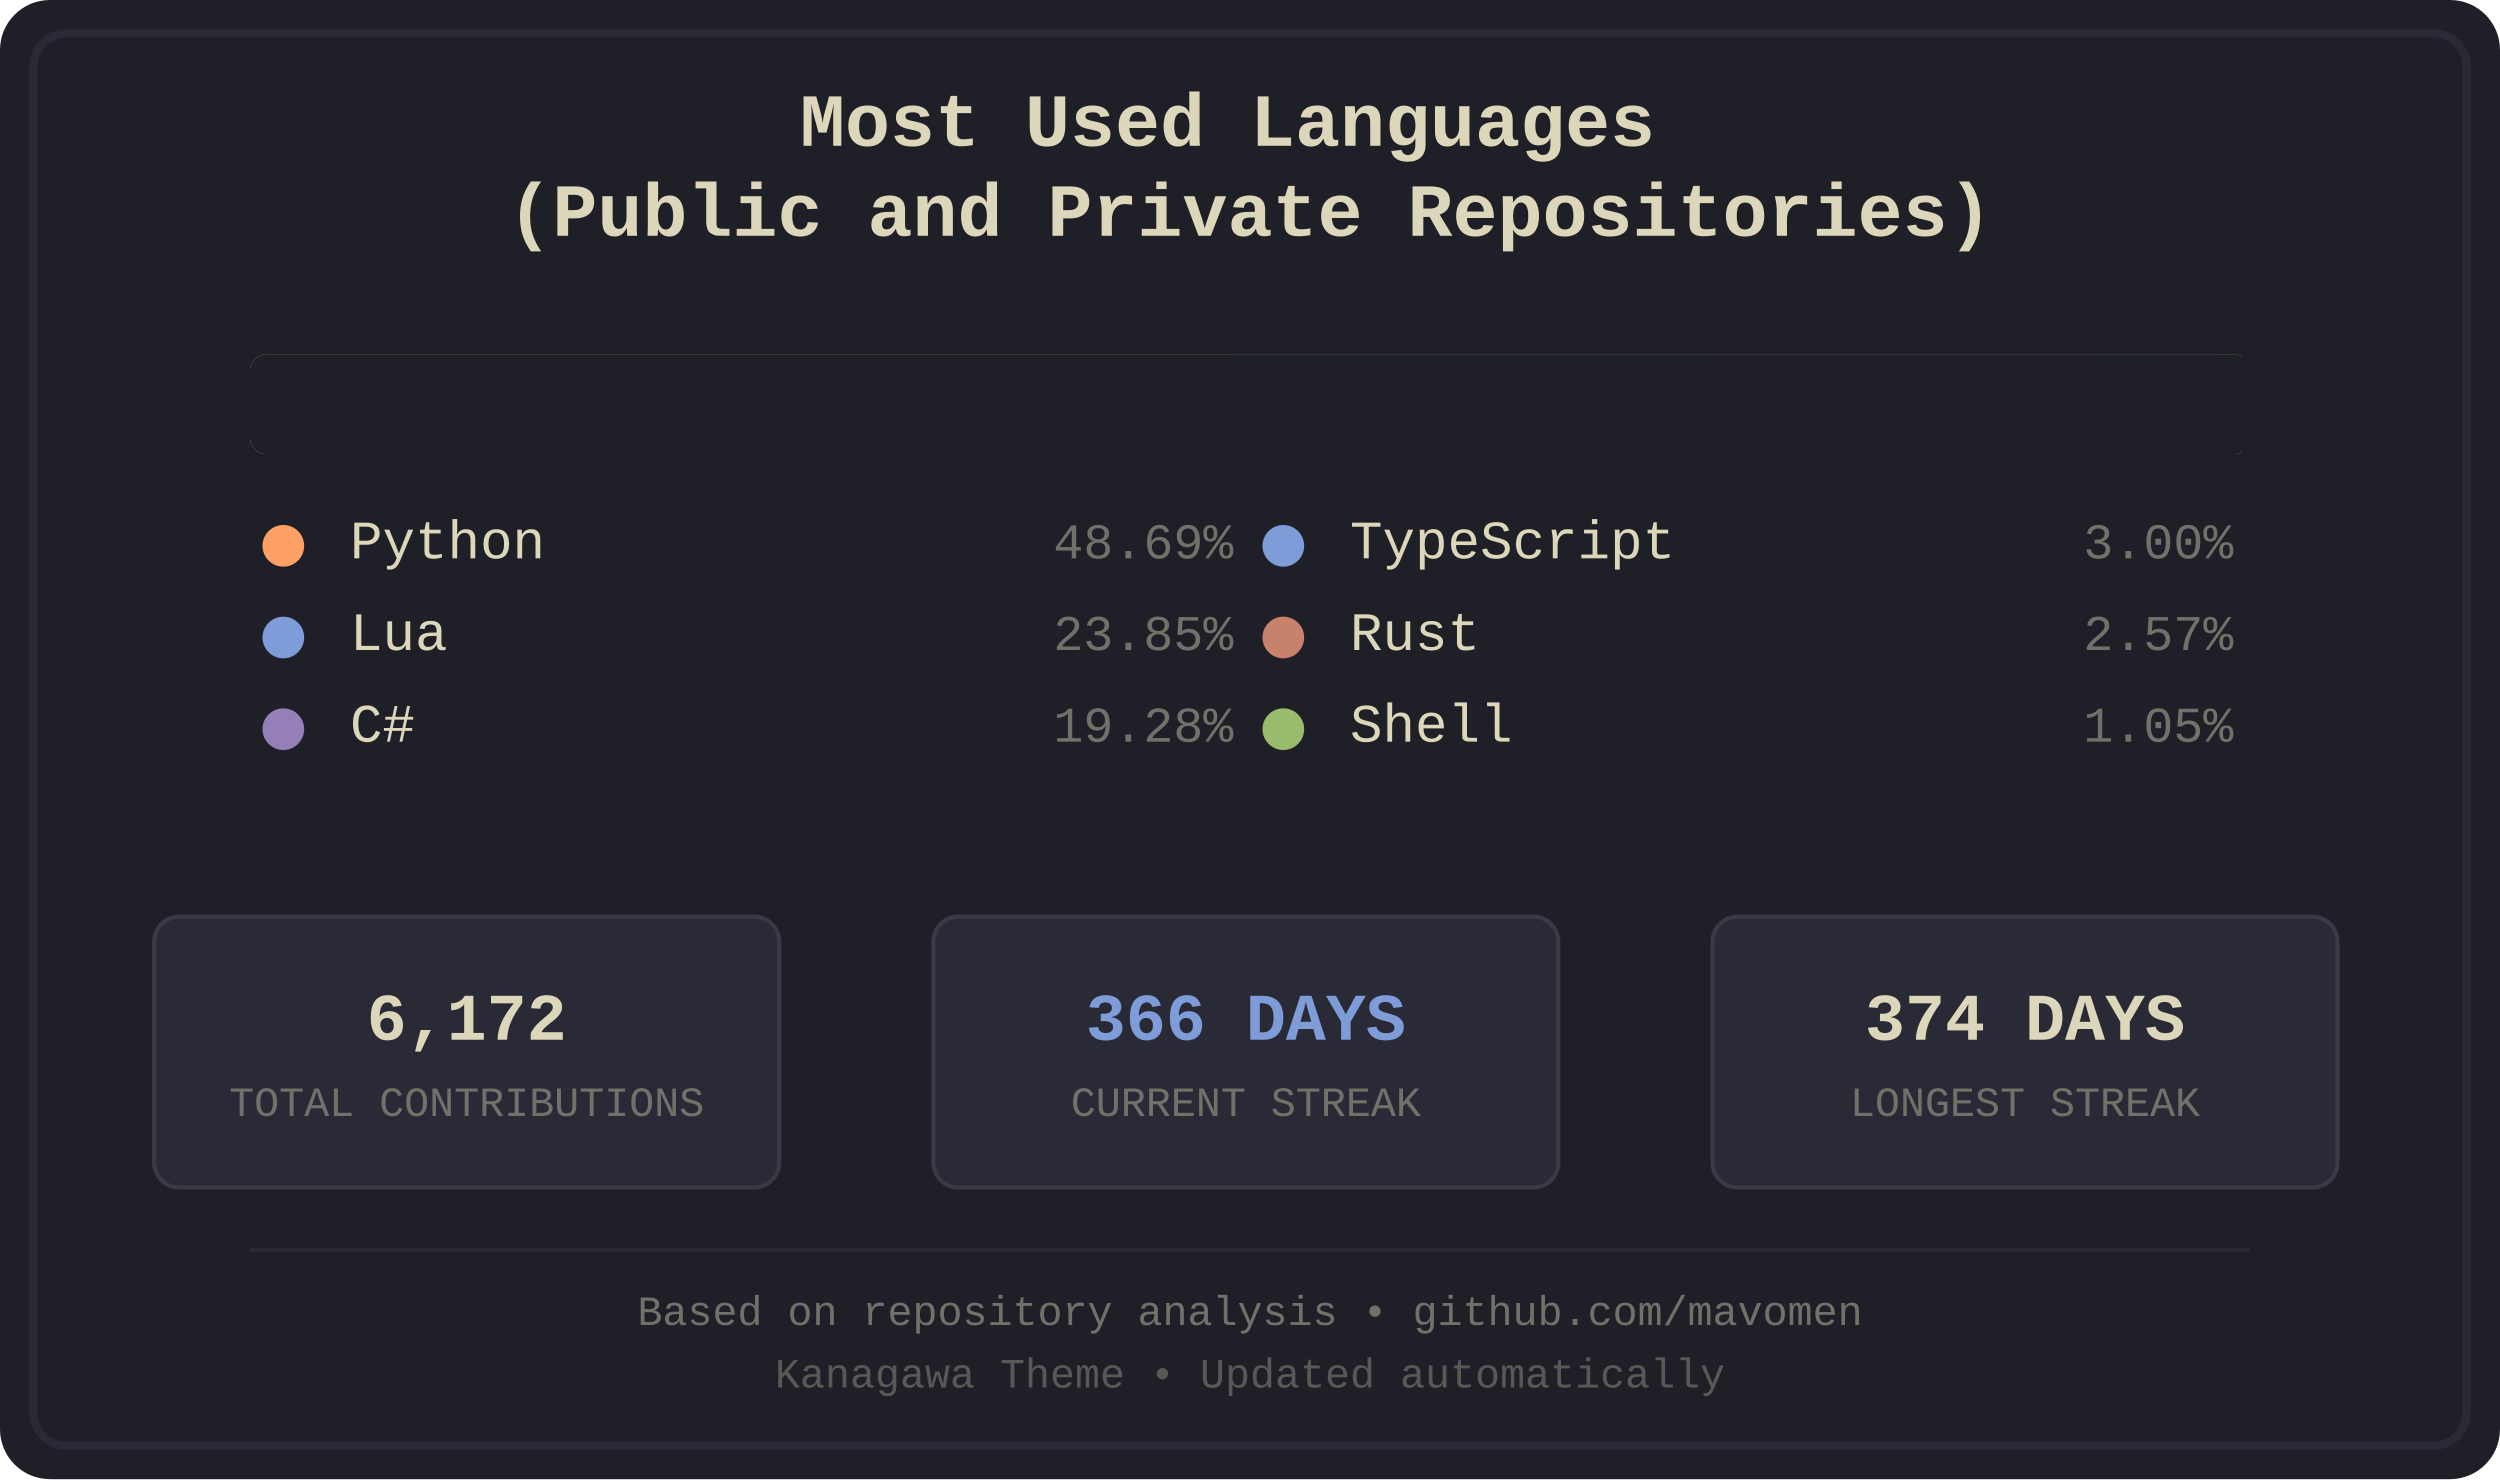
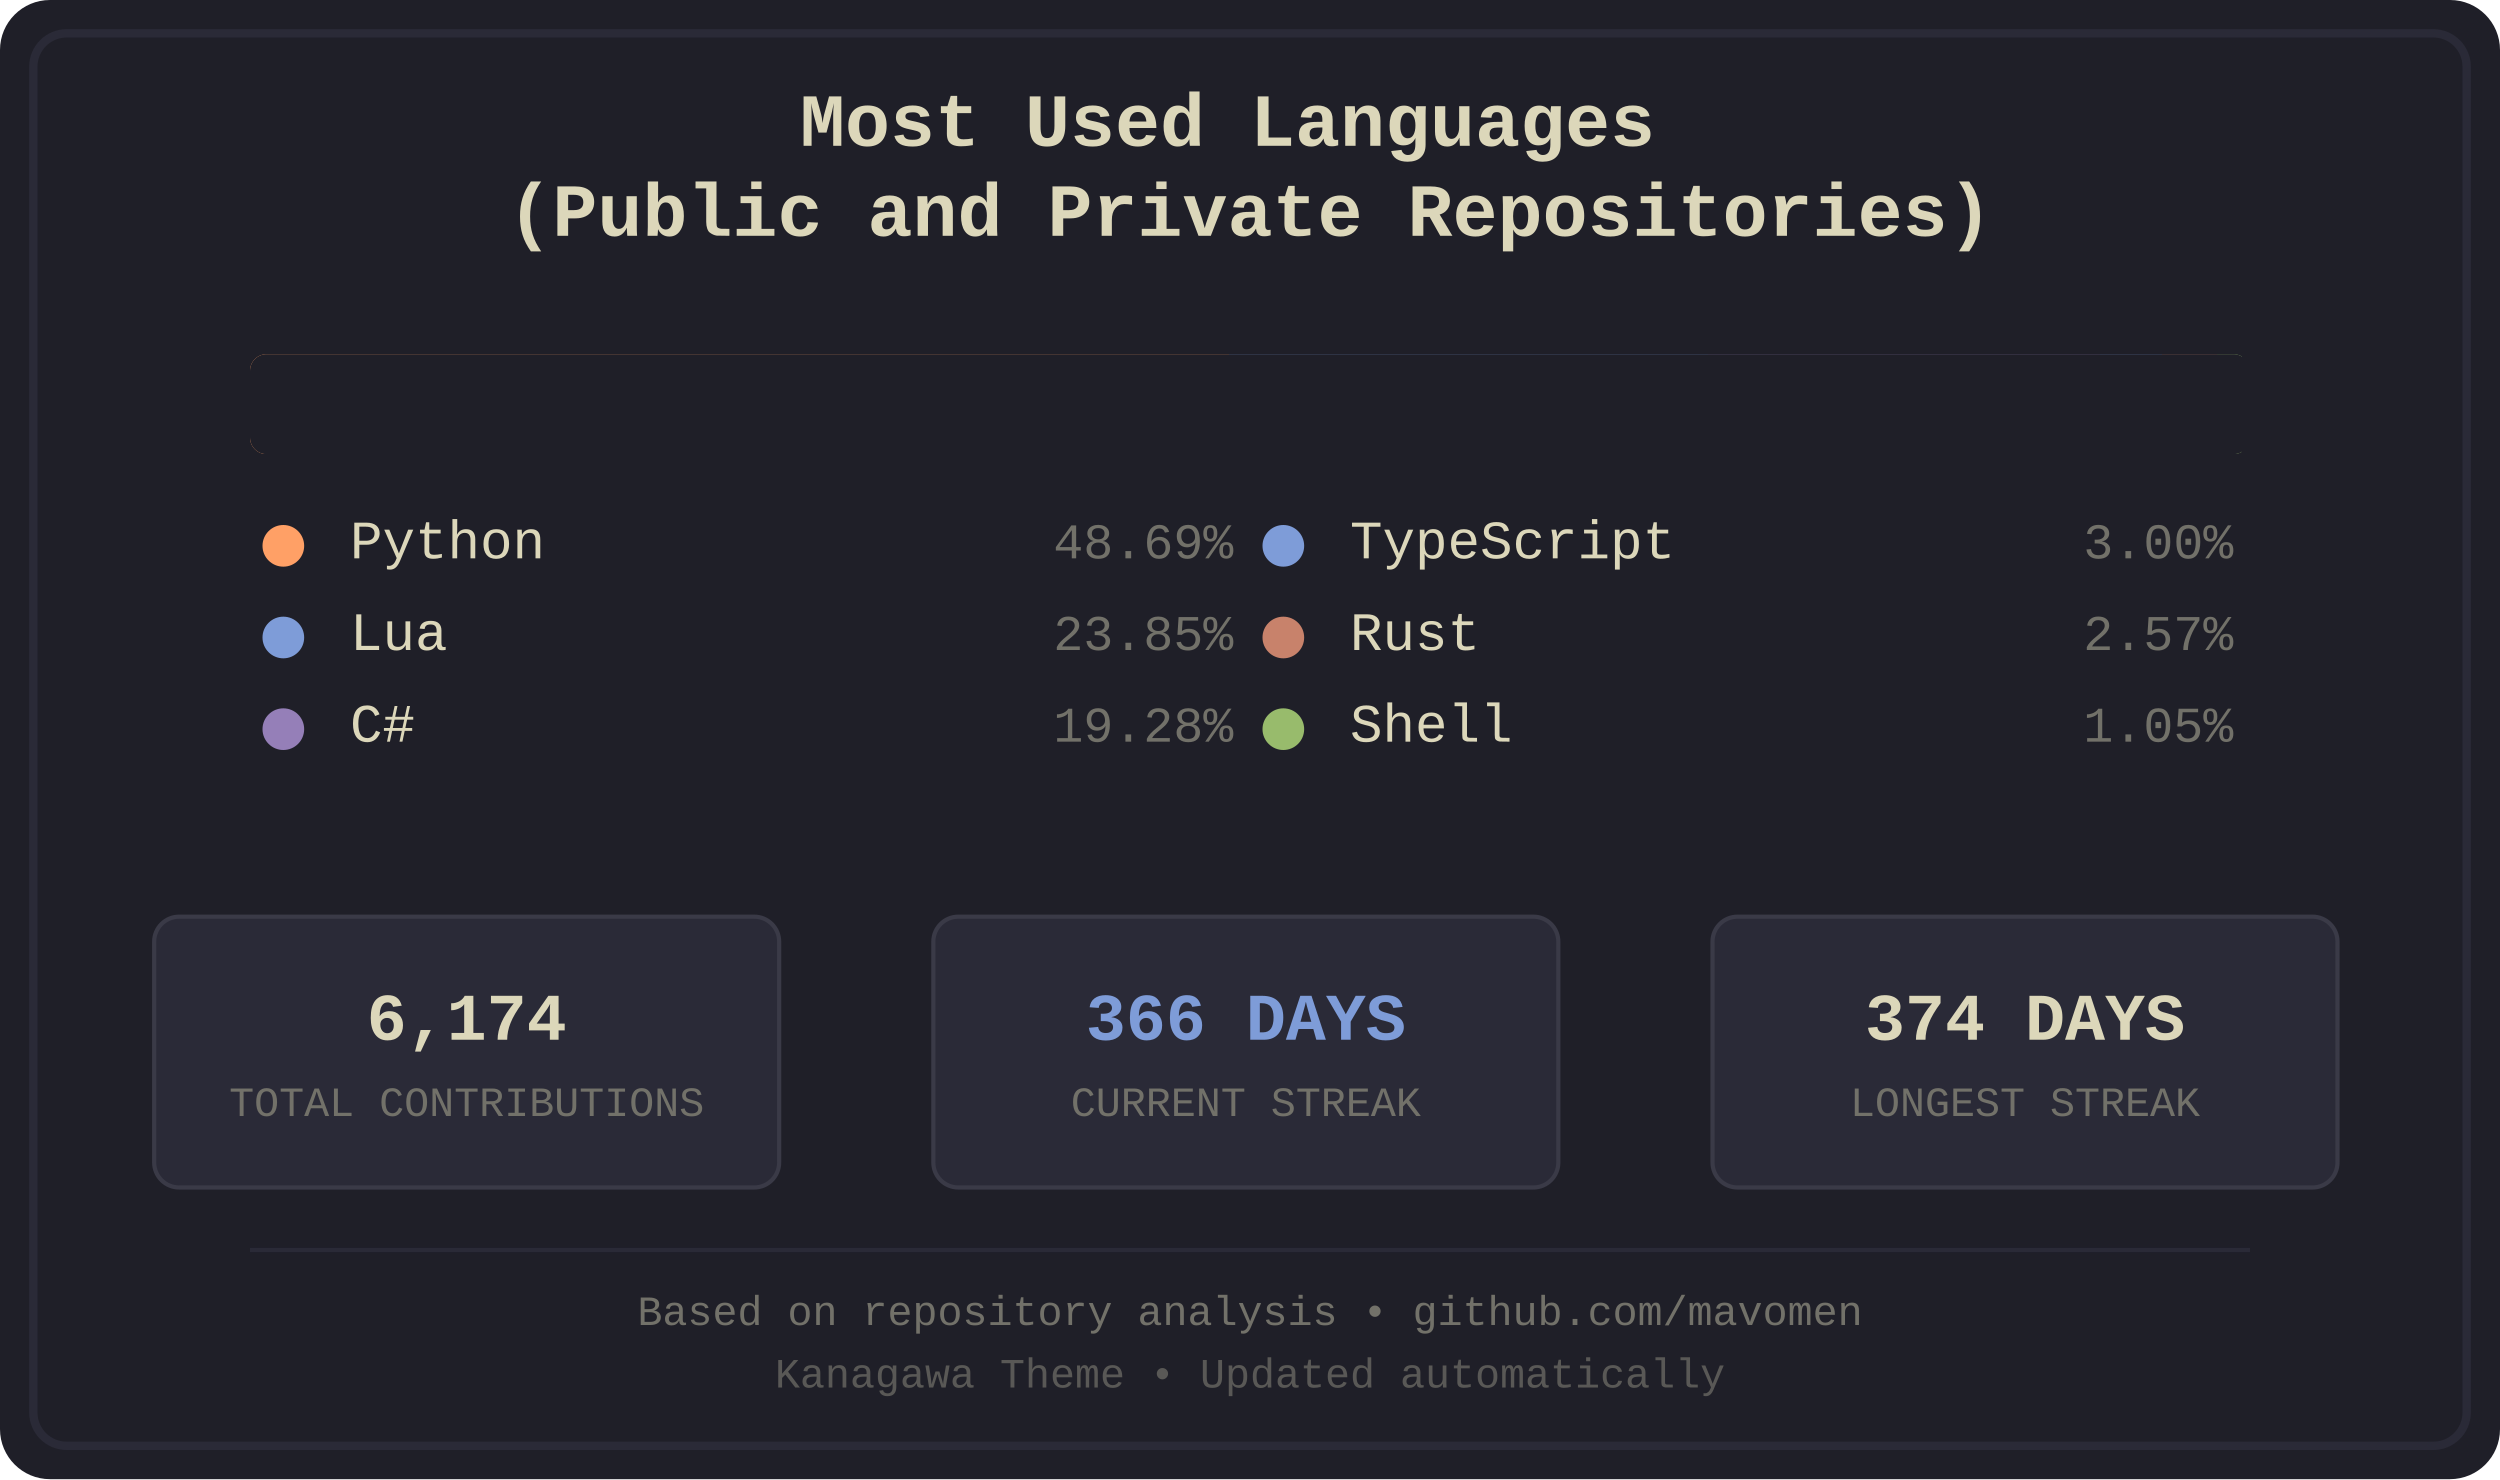
<svg xmlns="http://www.w3.org/2000/svg" width="600" height="355" viewBox="0 0 600 355">
  <defs>
    <style>
.bg-primary { fill: #1f1f28; }
.bg-secondary { fill: #16161d; }
.fg-primary { fill: #dcd7ba; }
.fg-secondary { fill: #727169; }
.border { stroke: #2a2a37; }
.font-title { font-family: 'Courier New', monospace; font-size: 18px; font-weight: bold; }
.font-lang { font-family: 'Courier New', monospace; font-size: 13px; }
.font-percent { font-family: 'Courier New', monospace; font-size: 12px; }
.font-footer { font-family: 'Courier New', monospace; font-size: 10px; }
.stat-box { fill: #2a2a37; stroke: #3a3a47; stroke-width: 1; rx: 6; ry: 6; }
.stat-value { font-family: 'Courier New', monospace; font-size: 16px; font-weight: bold; }
.stat-label { font-family: 'Courier New', monospace; font-size: 10px; }
.python { fill: #ffa066; }
.lua { fill: #7e9cd8; }
.csharp { fill: #957fb8; }
.typescript { fill: #7e9cd8; }
.rust { fill: #c8826b; }
.shell { fill: #98bb6c; }
</style>
    <clipPath id="barClip">
      <rect x="60" y="85" width="480" height="24" rx="4" ry="4" />
    </clipPath>
  </defs>
  <rect width="600" height="355" fill="#1f1f28" rx="12" />
  <rect x="8" y="8" width="584" height="339" fill="none" stroke="#2a2a37" stroke-width="2" rx="8" />
  <text x="300.0" y="35" text-anchor="middle" fill="#dcd7ba" class="font-title">
    <tspan x="300.0" dy="0">Most Used Languages</tspan>
    <tspan x="300.0" dy="1.2em">(Public and Private Repositories)</tspan>
  </text>
  <g id="language-bar" clip-path="url(#barClip)" shape-rendering="crispEdges">
    <rect x="60" y="85" width="235" height="24" class="python" />
    <rect x="295" y="85" width="115" height="24" class="lua" />
    <rect x="410" y="85" width="94" height="24" class="csharp" />
    <rect x="504" y="85" width="15" height="24" class="typescript" />
    <rect x="519" y="85" width="13" height="24" class="rust" />
    <rect x="532" y="85" width="6" height="24" class="shell" />
  </g>
  <rect x="60" y="85" width="480" height="24" fill="#1f1f28" rx="4">
    <animate attributeName="width" from="480" to="0" dur="1.2s" fill="freeze" />
  </rect>
  <g transform="translate(60.0, 134)">
    <circle cx="8" cy="-3" r="5" class="python" />
    <text x="24" y="0" class="fg-primary font-lang">Python</text>
    <text x="236.0" y="0" class="fg-secondary font-percent" text-anchor="end">48.69%</text>
  </g>
  <g transform="translate(60.0, 156)">
    <circle cx="8" cy="-3" r="5" class="lua" />
    <text x="24" y="0" class="fg-primary font-lang">Lua</text>
    <text x="236.0" y="0" class="fg-secondary font-percent" text-anchor="end">23.85%</text>
  </g>
  <g transform="translate(60.0, 178)">
    <circle cx="8" cy="-3" r="5" class="csharp" />
    <text x="24" y="0" class="fg-primary font-lang">C#</text>
    <text x="236.0" y="0" class="fg-secondary font-percent" text-anchor="end">19.28%</text>
  </g>
  <g transform="translate(300.0, 134)">
    <circle cx="8" cy="-3" r="5" class="typescript" />
    <text x="24" y="0" class="fg-primary font-lang">TypeScript</text>
    <text x="236.0" y="0" class="fg-secondary font-percent" text-anchor="end">3.00%</text>
  </g>
  <g transform="translate(300.0, 156)">
    <circle cx="8" cy="-3" r="5" class="rust" />
    <text x="24" y="0" class="fg-primary font-lang">Rust</text>
    <text x="236.0" y="0" class="fg-secondary font-percent" text-anchor="end">2.57%</text>
  </g>
  <g transform="translate(300.0, 178)">
    <circle cx="8" cy="-3" r="5" class="shell" />
    <text x="24" y="0" class="fg-primary font-lang">Shell</text>
    <text x="236.0" y="0" class="fg-secondary font-percent" text-anchor="end">1.05%</text>
  </g>
  <rect x="37" y="220" width="150" height="65" class="stat-box" />
-   <text x="112.0" y="245" text-anchor="middle" dominant-baseline="middle" fill="#dcd7ba" class="stat-value">6,172</text>
+   <text x="112.0" y="245" text-anchor="middle" dominant-baseline="middle" fill="#dcd7ba" class="stat-value">6,174</text>
  <text x="112.0" y="265" text-anchor="middle" dominant-baseline="middle" fill="#727169" class="stat-label">TOTAL CONTRIBUTIONS</text>
  <rect x="224" y="220" width="150" height="65" class="stat-box" />
  <text x="299.0" y="245" text-anchor="middle" dominant-baseline="middle" fill="#7e9cd8" class="stat-value">366 DAYS</text>
  <text x="299.0" y="265" text-anchor="middle" dominant-baseline="middle" fill="#727169" class="stat-label">CURRENT STREAK</text>
  <rect x="411" y="220" width="150" height="65" class="stat-box" />
  <text x="486.0" y="245" text-anchor="middle" dominant-baseline="middle" fill="#dcd7ba" class="stat-value">374 DAYS</text>
  <text x="486.0" y="265" text-anchor="middle" dominant-baseline="middle" fill="#727169" class="stat-label">LONGEST STREAK</text>
  <line x1="60" y1="300" x2="540" y2="300" stroke="#2a2a37" stroke-width="1" />
  <text x="300.0" y="318" text-anchor="middle" class="fg-secondary font-footer">Based on repository analysis • github.com/mavomen</text>
  <text x="300.0" y="333" text-anchor="middle" class="fg-secondary font-footer" opacity="0.7">Kanagawa Theme • Updated automatically</text>
</svg>
